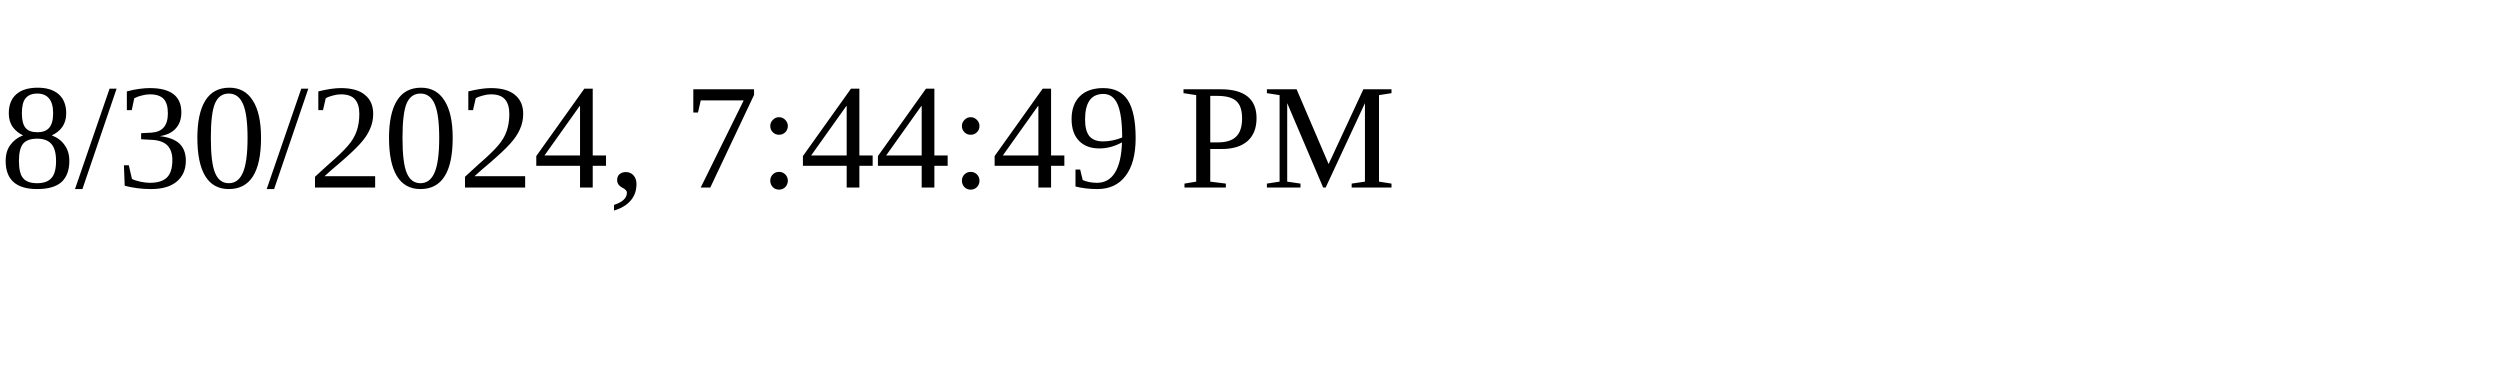
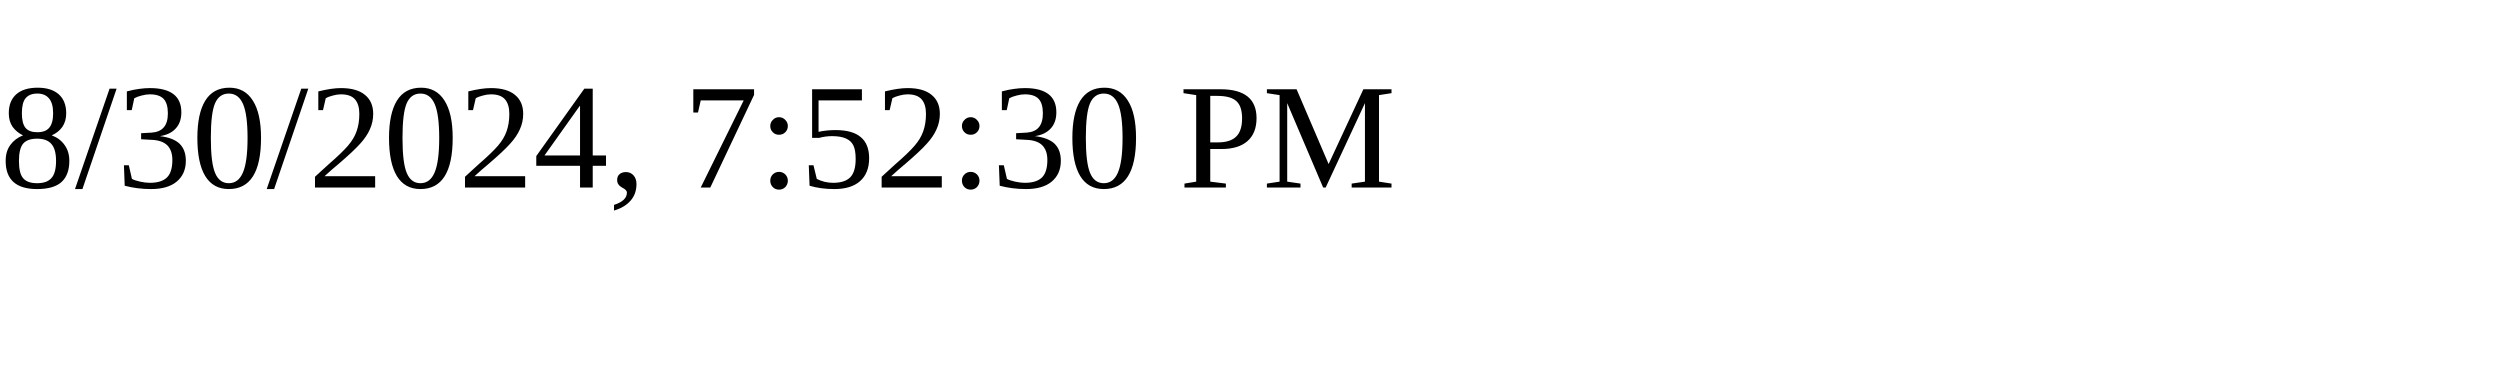
<svg xmlns="http://www.w3.org/2000/svg" height="30" width="200">
-   <text x="0" y="15">8/30/2024, 7:44:49 PM</text>
+   <text x="0" y="15">8/30/2024, 7:52:30 PM</text>
</svg>
